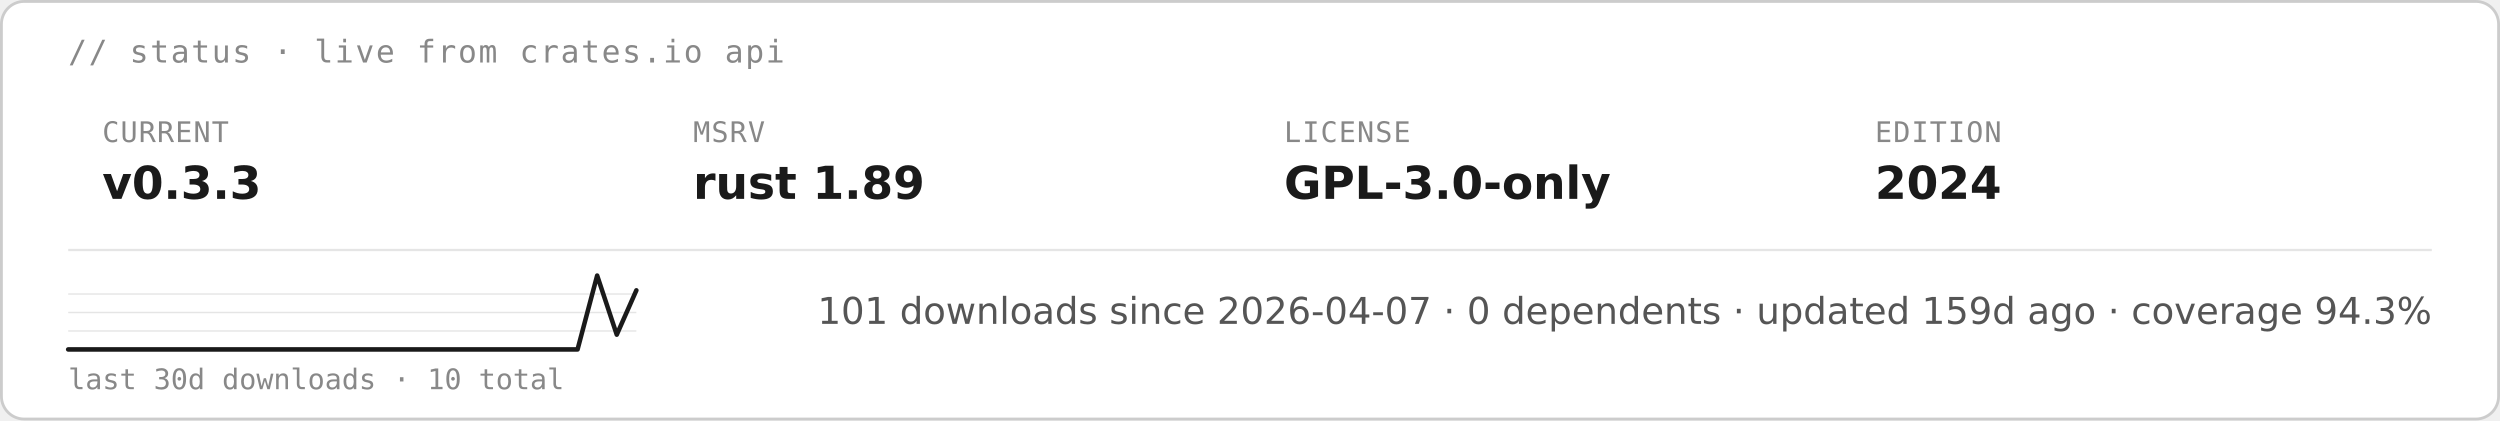
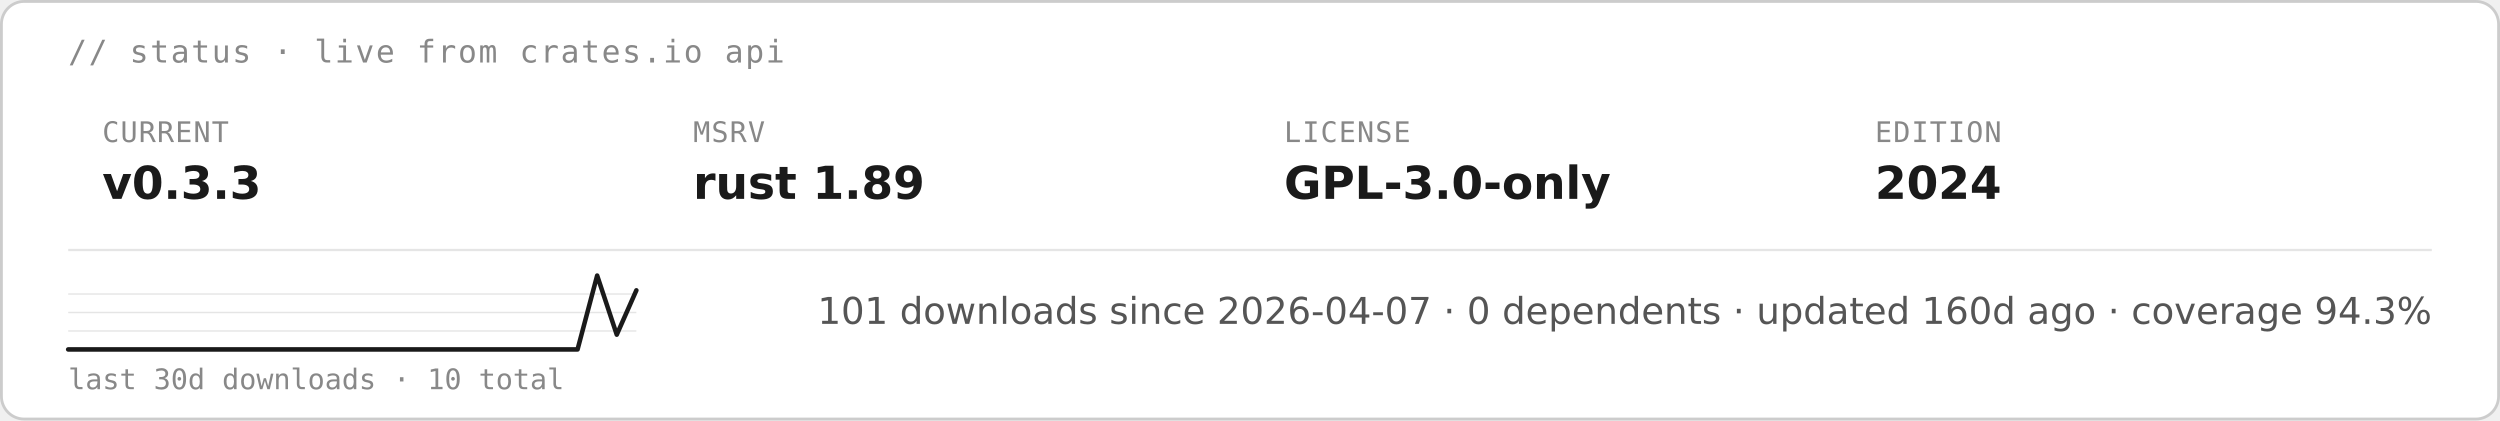
<svg xmlns="http://www.w3.org/2000/svg" height="auto" aria-label="starsight live status · v0.3.3 · rust 1.89 · GPL-3.0-only (light)" viewBox="0 0 880 148">
  <rect width="879" height="147" x=".5" y=".5" fill="#fff" stroke="#ccc" rx="8" />
  <text x="24" y="22" fill="#888" font-family="&quot;DejaVu Sans Mono&quot;, ui-monospace, SFMono-Regular, Menlo, Consolas, monospace" font-size="11" letter-spacing=".6">// status · live from crates.io api</text>
  <text x="36" y="50" fill="#888" font-family="&quot;DejaVu Sans Mono&quot;, ui-monospace, SFMono-Regular, Menlo, Consolas, monospace" font-size="10" letter-spacing=".4">CURRENT</text>
  <text x="36" y="70" fill="#1a1a1a" font-family="&quot;DejaVu Sans&quot;, -apple-system, BlinkMacSystemFont, &quot;Segoe UI&quot;, Roboto, Helvetica, Arial, sans-serif" font-size="16" font-weight="700">v0.3.3</text>
  <text x="244" y="50" fill="#888" font-family="&quot;DejaVu Sans Mono&quot;, ui-monospace, SFMono-Regular, Menlo, Consolas, monospace" font-size="10" letter-spacing=".4">MSRV</text>
  <text x="244" y="70" fill="#1a1a1a" font-family="&quot;DejaVu Sans&quot;, -apple-system, BlinkMacSystemFont, &quot;Segoe UI&quot;, Roboto, Helvetica, Arial, sans-serif" font-size="16" font-weight="700">rust 1.89</text>
  <text x="452" y="50" fill="#888" font-family="&quot;DejaVu Sans Mono&quot;, ui-monospace, SFMono-Regular, Menlo, Consolas, monospace" font-size="10" letter-spacing=".4">LICENSE</text>
  <text x="452" y="70" fill="#1a1a1a" font-family="&quot;DejaVu Sans&quot;, -apple-system, BlinkMacSystemFont, &quot;Segoe UI&quot;, Roboto, Helvetica, Arial, sans-serif" font-size="16" font-weight="700">GPL-3.0-only</text>
  <text x="660" y="50" fill="#888" font-family="&quot;DejaVu Sans Mono&quot;, ui-monospace, SFMono-Regular, Menlo, Consolas, monospace" font-size="10" letter-spacing=".4">EDITION</text>
  <text x="660" y="70" fill="#1a1a1a" font-family="&quot;DejaVu Sans&quot;, -apple-system, BlinkMacSystemFont, &quot;Segoe UI&quot;, Roboto, Helvetica, Arial, sans-serif" font-size="16" font-weight="700">2024</text>
  <path stroke="#e5e5e5" stroke-width=".8" d="M24 88h832" />
  <path stroke="#e5e5e5" stroke-width=".5" d="M24 116.5h200M24 110h200m-200-6.5h200" />
  <path fill="none" stroke="#1a1a1a" stroke-linecap="round" stroke-linejoin="round" stroke-width="1.6" d="M24 123h179.3l6.9-26 6.9 20.8 6.9-15.6" />
  <text x="24" y="137" fill="#888" font-family="&quot;DejaVu Sans Mono&quot;, ui-monospace, SFMono-Regular, Menlo, Consolas, monospace" font-size="10">last 30d downloads · 10 total</text>
-   <text x="856" y="114" fill="#555" font-family="&quot;DejaVu Sans&quot;, -apple-system, BlinkMacSystemFont, &quot;Segoe UI&quot;, Roboto, Helvetica, Arial, sans-serif" font-size="13" text-anchor="end">101 downloads since 2026-04-07  ·  0 dependents  ·  updated 159d ago  ·  coverage 94.3%</text>
+   <text x="856" y="114" fill="#555" font-family="&quot;DejaVu Sans&quot;, -apple-system, BlinkMacSystemFont, &quot;Segoe UI&quot;, Roboto, Helvetica, Arial, sans-serif" font-size="13" text-anchor="end">101 downloads since 2026-04-07  ·  0 dependents  ·  updated 160d ago  ·  coverage 94.3%</text>
</svg>
